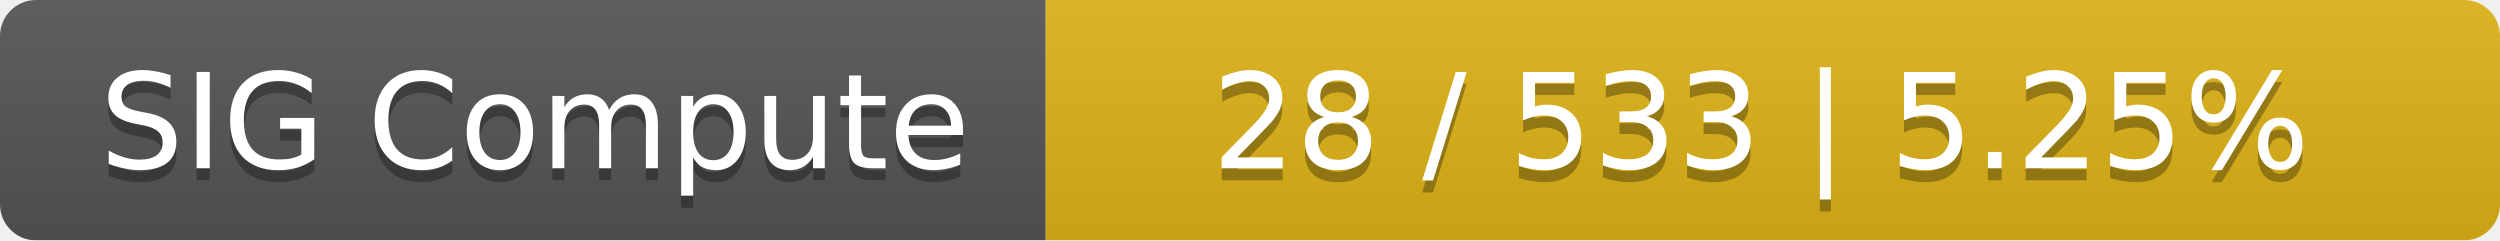
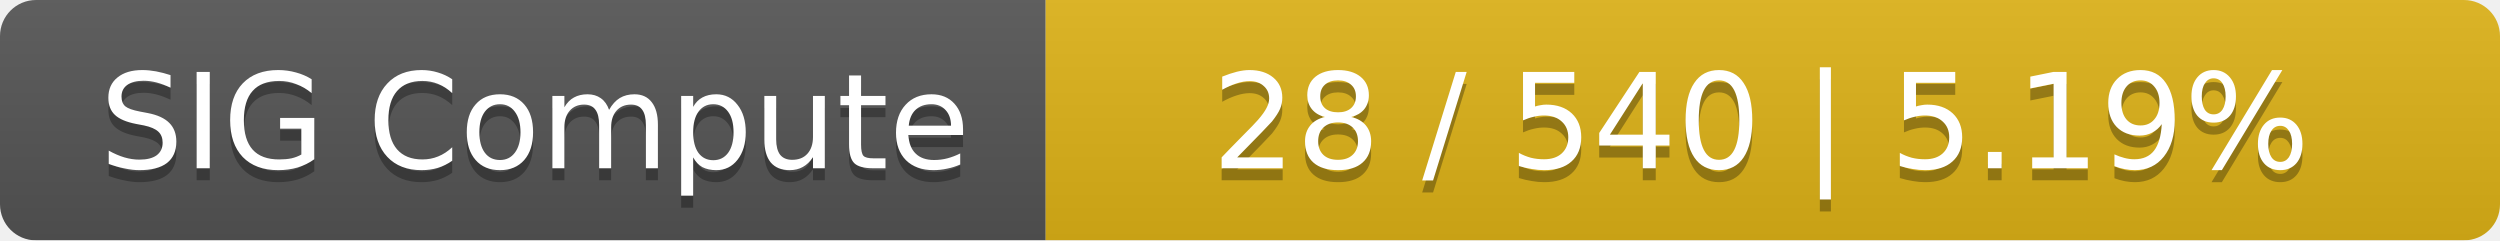
<svg xmlns="http://www.w3.org/2000/svg" width="208" height="20">
  <linearGradient id="smooth" x2="0" y2="100%">
    <stop offset="0" stop-color="#bbb" stop-opacity=".1" />
    <stop offset="1" stop-opacity=".1" />
  </linearGradient>
  <mask id="round">
    <rect width="208" height="20" rx="3" fill="#fff" />
  </mask>
  <g mask="url(#round)">
    <rect width="87" height="20" fill="#555" />
    <rect x="87" width="121" height="20" fill="#dfb317" />
    <rect width="208" height="20" fill="url(#smooth)" />
  </g>
  <g fill="#fff" text-anchor="middle" font-family="DejaVu Sans,Verdana,Geneva,sans-serif" font-size="11">
    <text x="44.5" y="15" fill="#010101" fill-opacity=".3">SIG Compute</text>
    <text x="44.5" y="14">SIG Compute</text>
-     <text x="146.5" y="15" fill="#010101" fill-opacity=".3">28 / 533    |    5.25%</text>
-     <text x="146.5" y="14">28 / 533    |    5.25%</text>
+     <text x="146.5" y="15" fill="#010101" fill-opacity=".3">28 / 540    |    5.19%</text>
+     <text x="146.5" y="14">28 / 540    |    5.19%</text>
  </g>
</svg>
